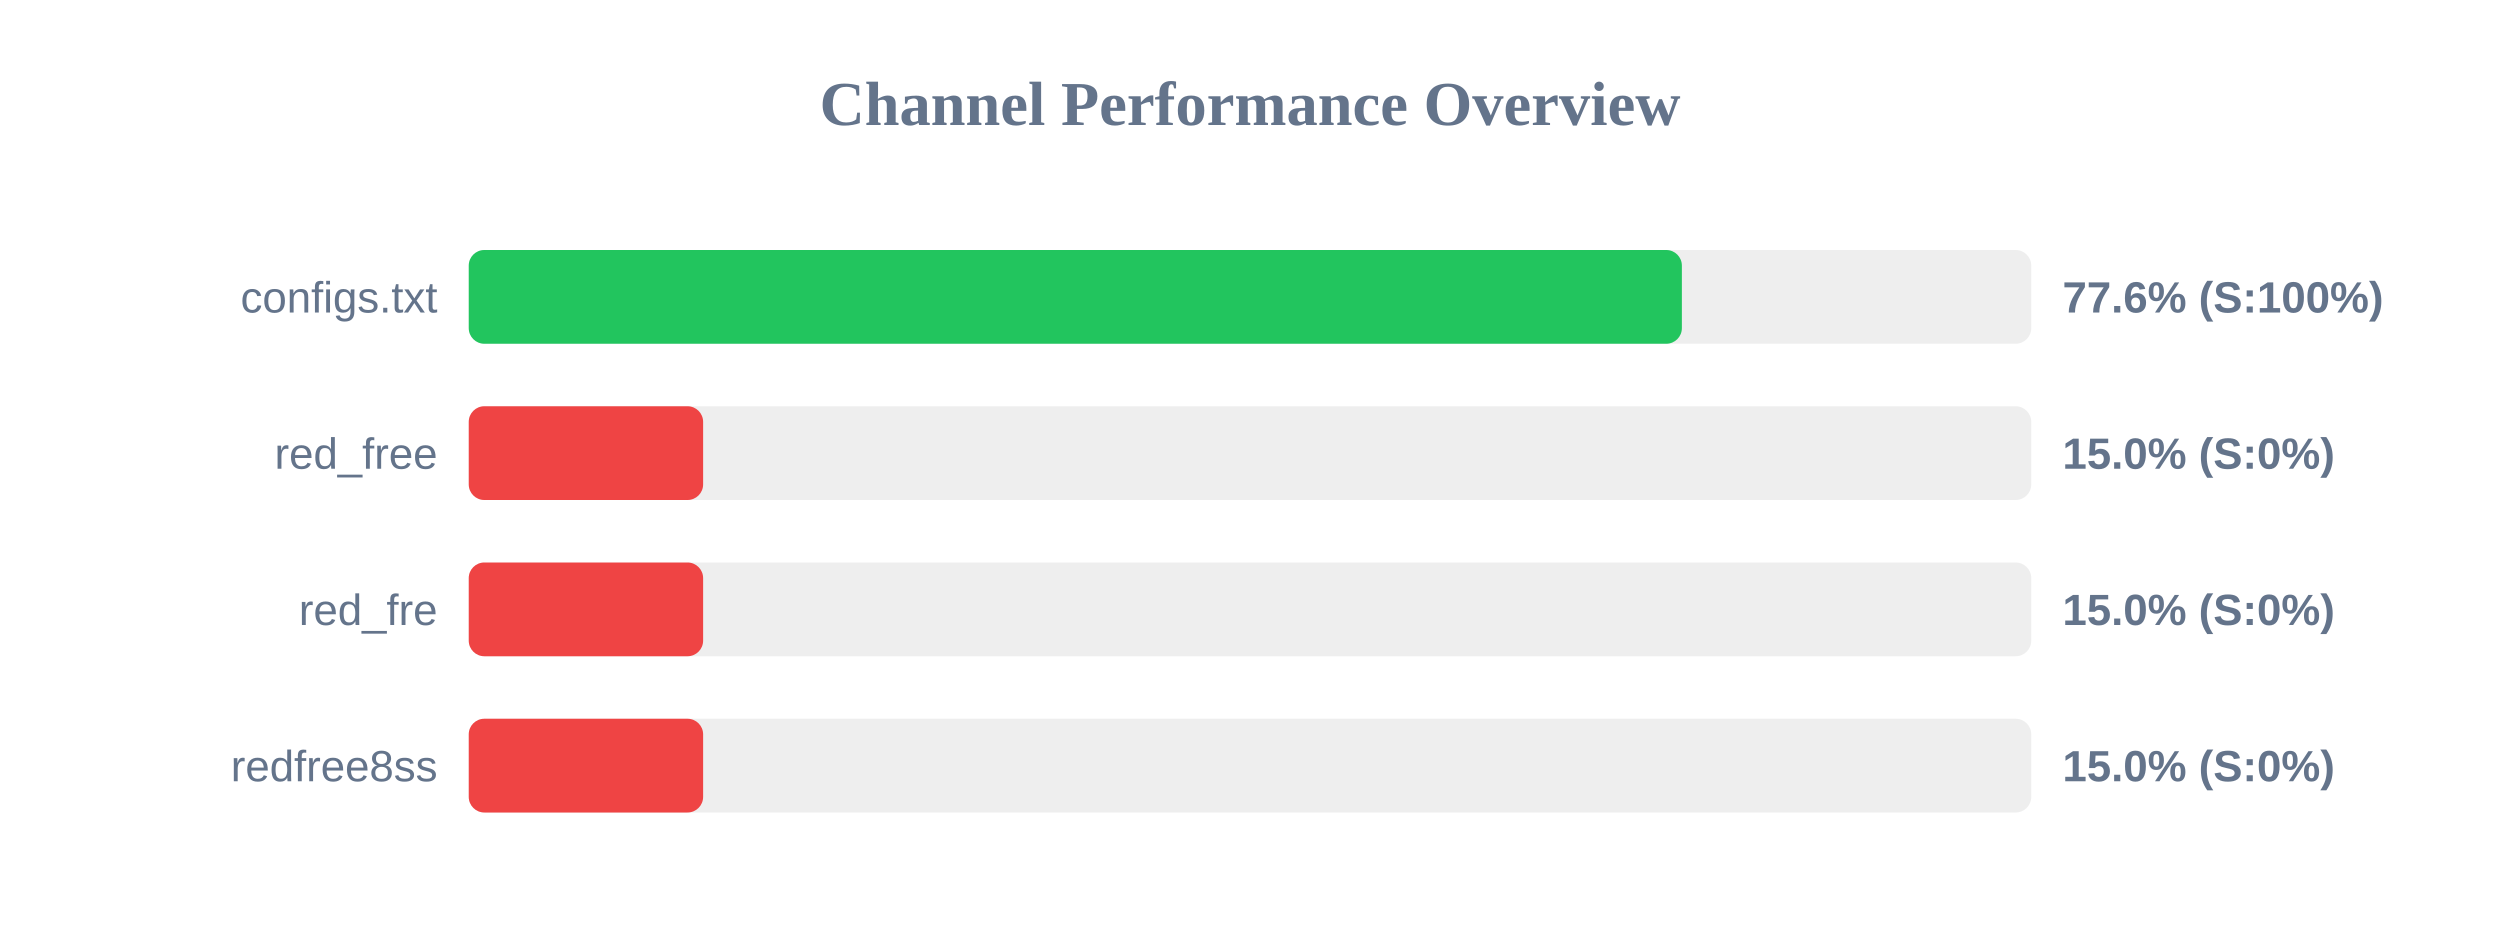
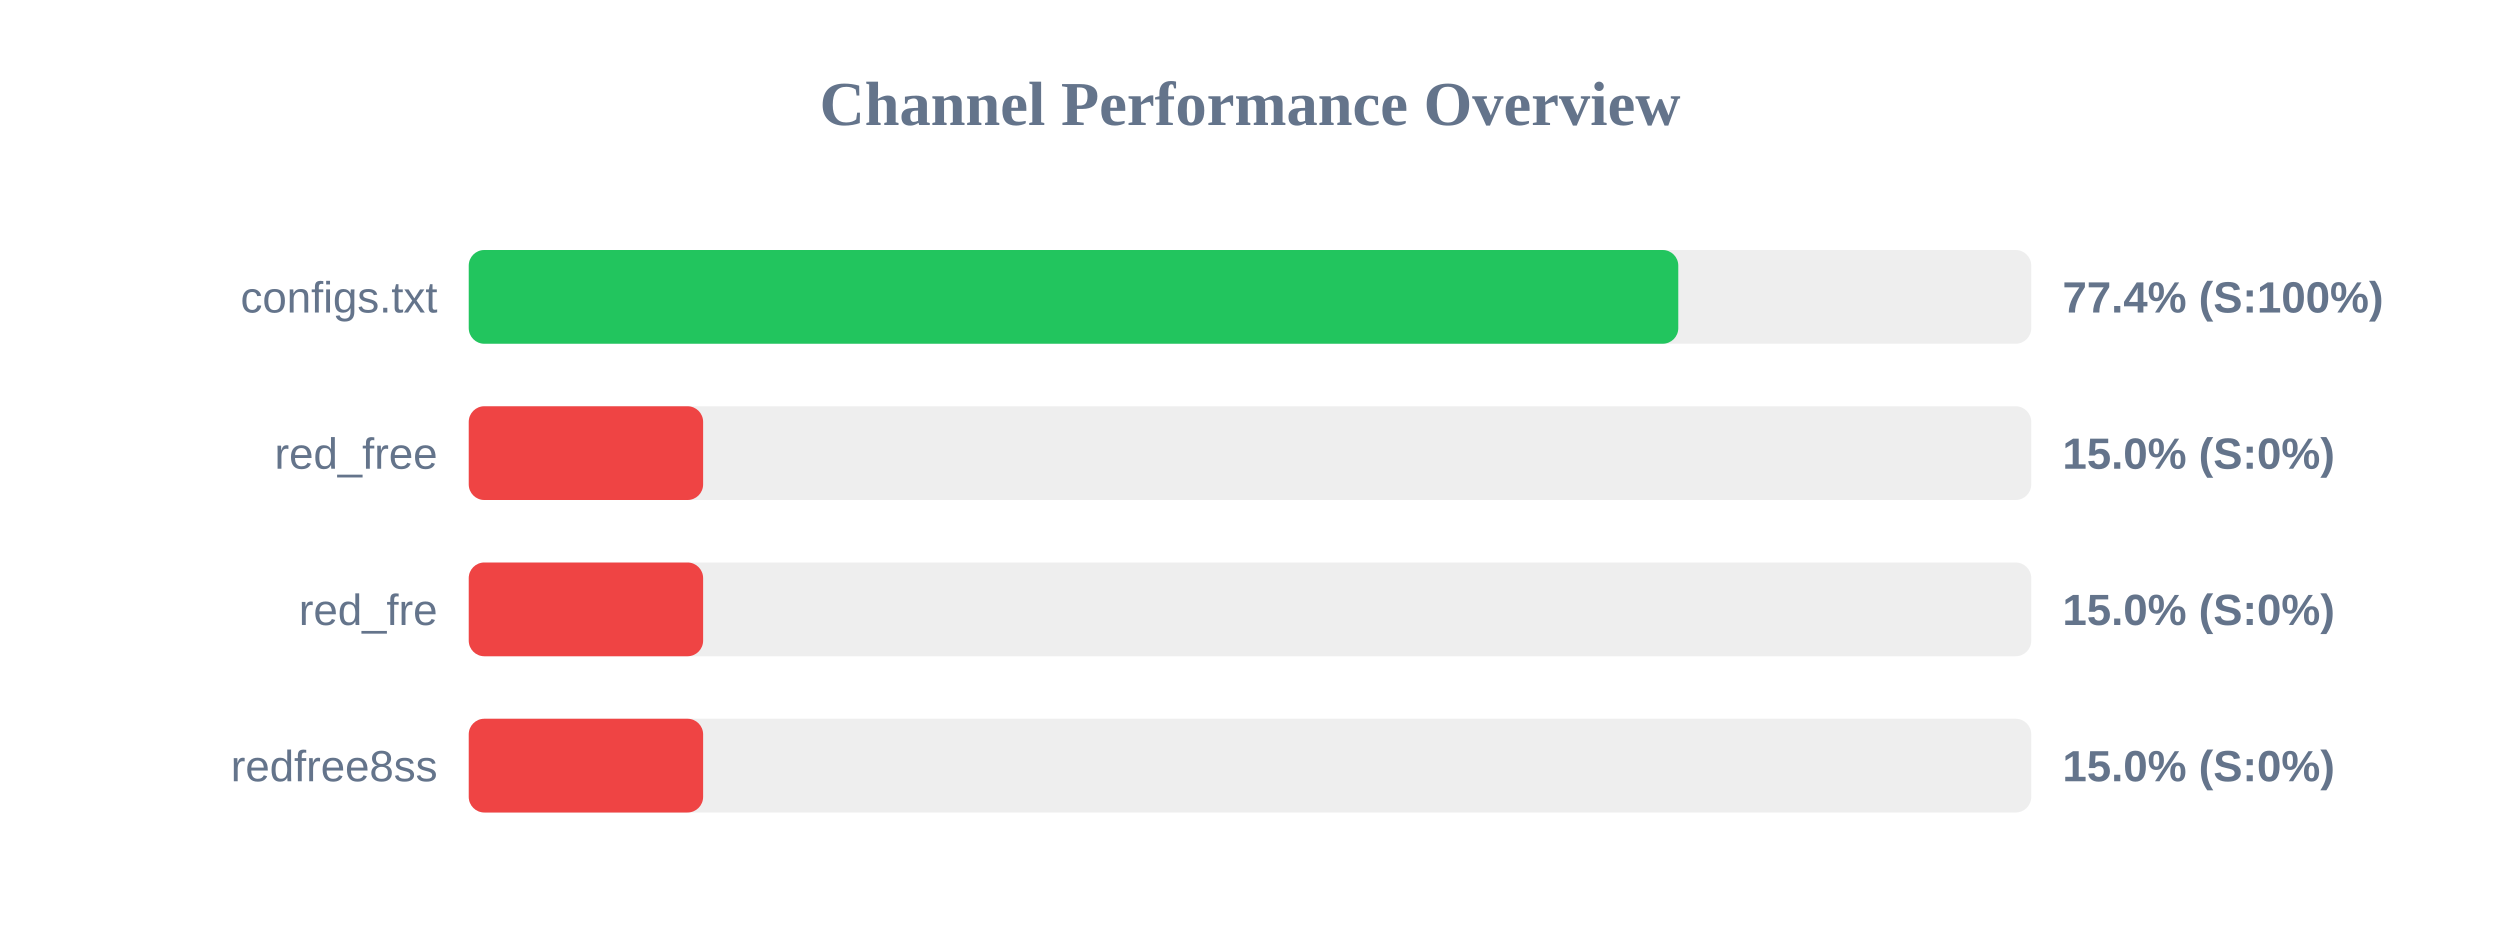
<svg xmlns="http://www.w3.org/2000/svg" width="800" height="300" version="1.1">
  <style>
        .row { font: 14px Arial; fill: #64748b; }
        .score { font: bold 14px Arial; fill: #64748b; }
    </style>
  <text x="400" y="40" text-anchor="middle" font-size="20px" font-weight="bold" fill="#64748b">Channel Performance Overview</text>
  <rect x="150" y="80" width="500" height="30" fill="#eee" rx="5" />
-   <rect x="150" y="80" width="388.2" height="30" fill="#22c55e" rx="5" />
+   <rect x="150" y="80" width="387.05" height="30" fill="#22c55e" rx="5" />
  <text x="140" y="100" text-anchor="end" class="row">configs.txt</text>
-   <text x="660" y="100" text-anchor="start" class="score">77.6% (S:100%)</text>
+   <text x="660" y="100" text-anchor="start" class="score">77.4% (S:100%)</text>
  <rect x="150" y="130" width="500" height="30" fill="#eee" rx="5" />
  <rect x="150" y="130" width="75.0" height="30" fill="#ef4444" rx="5" />
  <text x="140" y="150" text-anchor="end" class="row">red_free</text>
  <text x="660" y="150" text-anchor="start" class="score">15.0% (S:0%)</text>
  <rect x="150" y="180" width="500" height="30" fill="#eee" rx="5" />
  <rect x="150" y="180" width="75.0" height="30" fill="#ef4444" rx="5" />
  <text x="140" y="200" text-anchor="end" class="row">red_fre</text>
  <text x="660" y="200" text-anchor="start" class="score">15.0% (S:0%)</text>
  <rect x="150" y="230" width="500" height="30" fill="#eee" rx="5" />
  <rect x="150" y="230" width="75.0" height="30" fill="#ef4444" rx="5" />
  <text x="140" y="250" text-anchor="end" class="row">redfree8ss</text>
  <text x="660" y="250" text-anchor="start" class="score">15.0% (S:0%)</text>
</svg>
